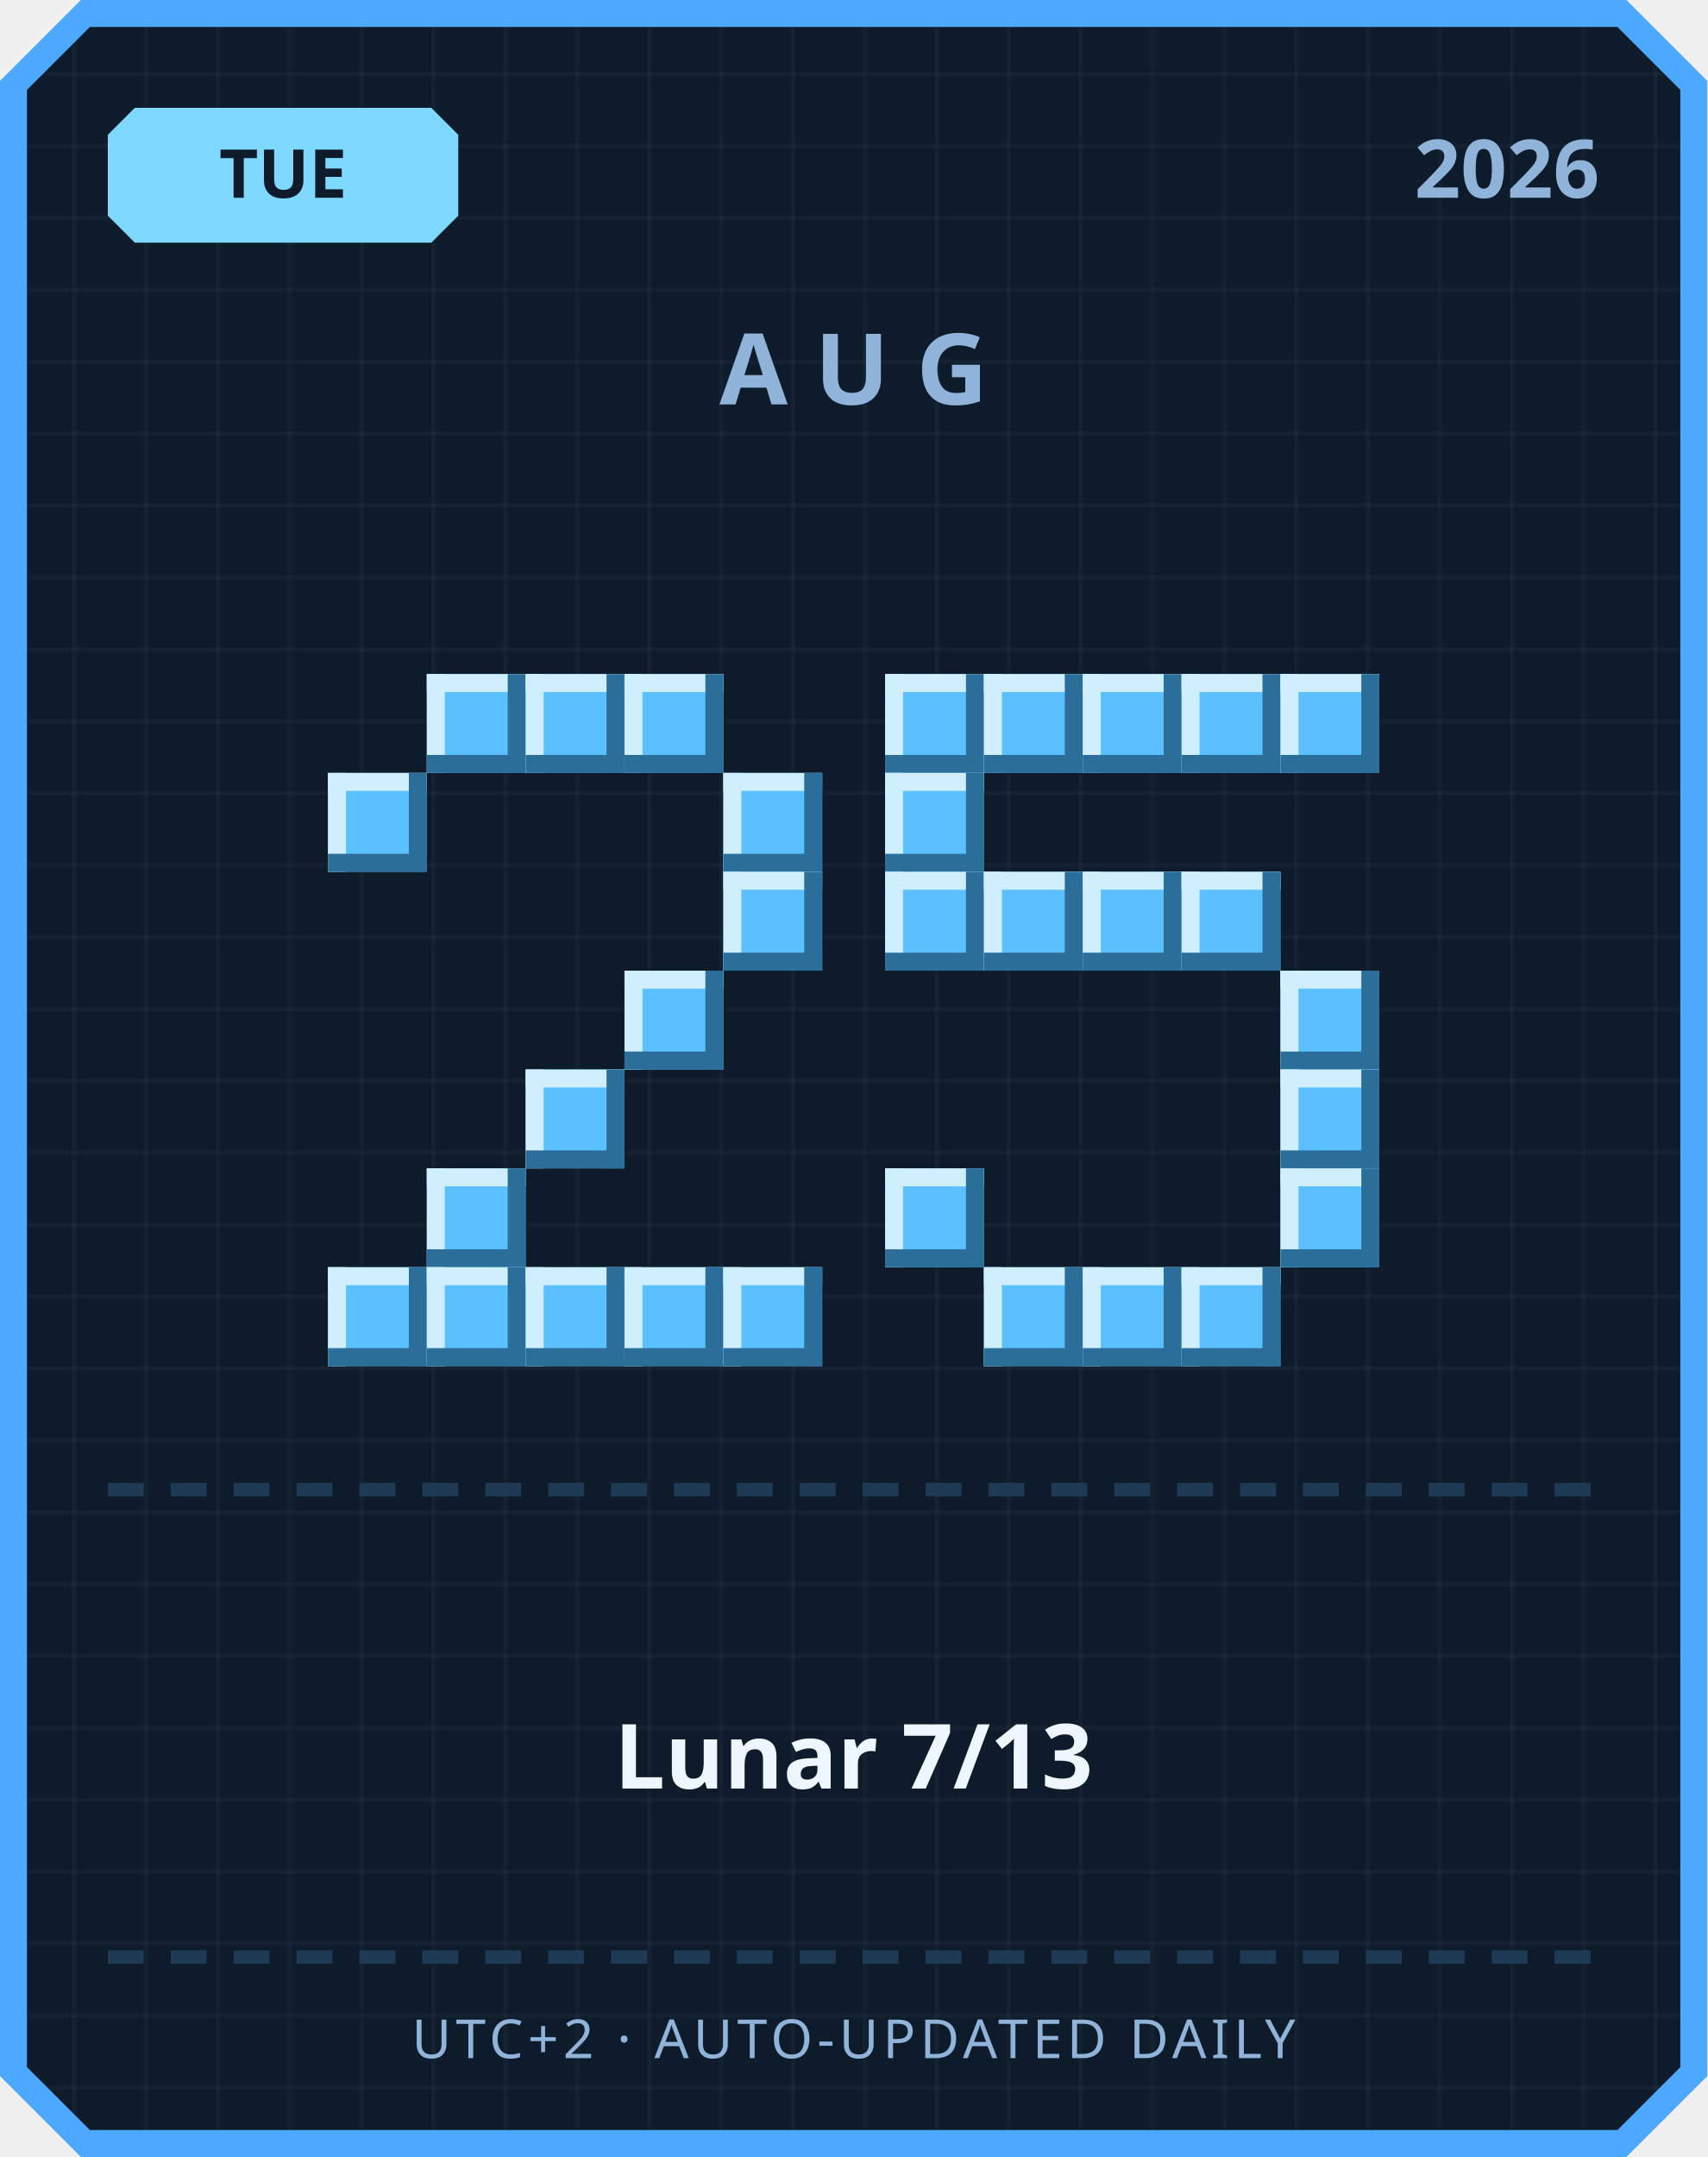
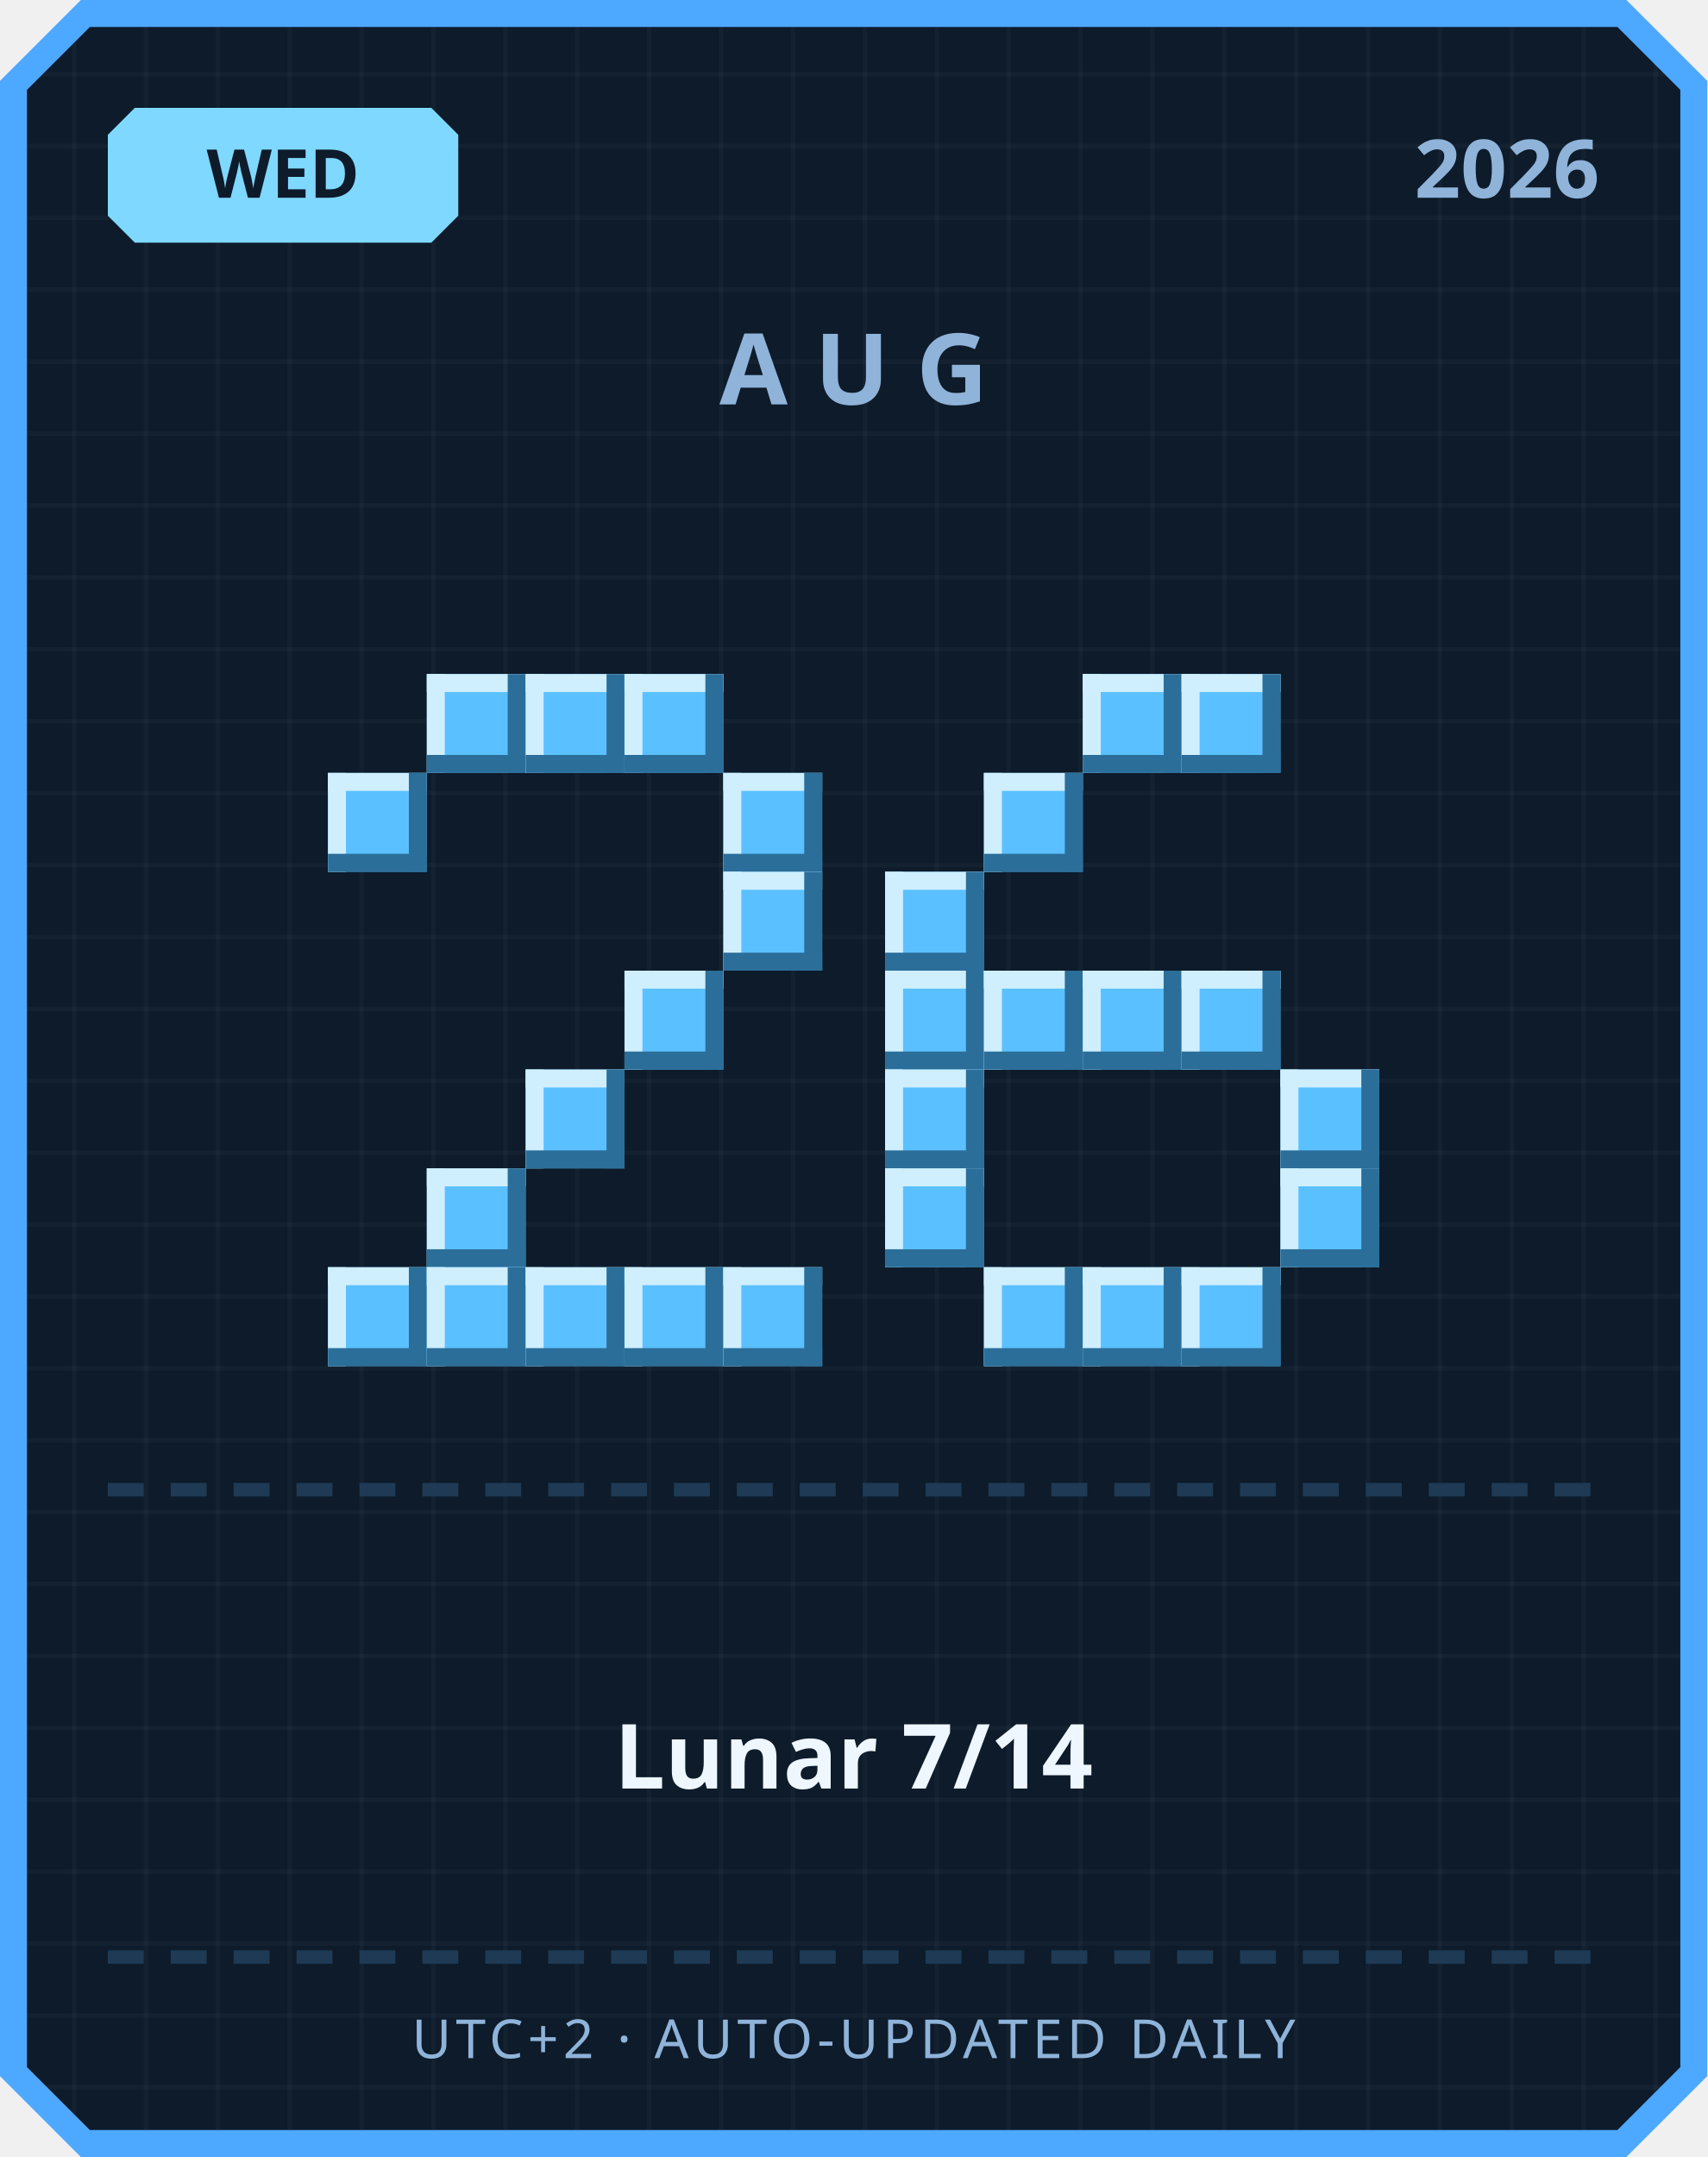
<svg xmlns="http://www.w3.org/2000/svg" width="380" height="480" viewBox="0 0 380 480">
  <defs>
    <pattern id="grid" width="16" height="16" patternUnits="userSpaceOnUse">
      <rect width="16" height="16" fill="#0d1b2a" />
      <rect width="1" height="16" fill="#ffffff" opacity="0.03" />
      <rect width="16" height="1" fill="#ffffff" opacity="0.03" />
    </pattern>
  </defs>
  <path d="M 18,0 L 362,0 L 380,18 L 380,462 L 362,480 L 18,480 L 0,462 L 0,18 Z" fill="#4da8ff" />
  <path d="M 20,6 L 360,6 L 374,20 L 374,460 L 360,474 L 20,474 L 6,460 L 6,20 Z" fill="url(#grid)" />
  <path d="M 30,24 L 96,24 L 102,30 L 102,48 L 96,54 L 30,54 L 24,48 L 24,30 Z" fill="#7fd8ff" />
-   <text x="63" y="44" text-anchor="middle" font-family="'Segoe UI', sans-serif" font-size="15" font-weight="700" fill="#0d1b2a">TUE</text>
+   <text x="63" y="44" text-anchor="middle" font-family="'Segoe UI', sans-serif" font-size="15" font-weight="700" fill="#0d1b2a">WED</text>
  <text x="356" y="44" text-anchor="end" font-family="'Segoe UI', sans-serif" font-size="18" font-weight="700" fill="#8fb3d9">2026</text>
  <text x="190" y="90" text-anchor="middle" font-family="'Segoe UI', sans-serif" font-size="22" font-weight="700" letter-spacing="6" fill="#8fb3d9">AUG</text>
  <rect x="95" y="150" width="22" height="22" fill="#5bc0ff" />
  <rect x="95" y="150" width="22" height="4" fill="#cfefff" />
  <rect x="95" y="150" width="4" height="22" fill="#cfefff" />
  <rect x="95" y="168" width="22" height="4" fill="#2b6e99" />
  <rect x="113" y="150" width="4" height="22" fill="#2b6e99" />
  <rect x="117" y="150" width="22" height="22" fill="#5bc0ff" />
  <rect x="117" y="150" width="22" height="4" fill="#cfefff" />
  <rect x="117" y="150" width="4" height="22" fill="#cfefff" />
  <rect x="117" y="168" width="22" height="4" fill="#2b6e99" />
  <rect x="135" y="150" width="4" height="22" fill="#2b6e99" />
  <rect x="139" y="150" width="22" height="22" fill="#5bc0ff" />
  <rect x="139" y="150" width="22" height="4" fill="#cfefff" />
  <rect x="139" y="150" width="4" height="22" fill="#cfefff" />
  <rect x="139" y="168" width="22" height="4" fill="#2b6e99" />
  <rect x="157" y="150" width="4" height="22" fill="#2b6e99" />
  <rect x="73" y="172" width="22" height="22" fill="#5bc0ff" />
  <rect x="73" y="172" width="22" height="4" fill="#cfefff" />
  <rect x="73" y="172" width="4" height="22" fill="#cfefff" />
  <rect x="73" y="190" width="22" height="4" fill="#2b6e99" />
  <rect x="91" y="172" width="4" height="22" fill="#2b6e99" />
  <rect x="161" y="172" width="22" height="22" fill="#5bc0ff" />
  <rect x="161" y="172" width="22" height="4" fill="#cfefff" />
  <rect x="161" y="172" width="4" height="22" fill="#cfefff" />
  <rect x="161" y="190" width="22" height="4" fill="#2b6e99" />
  <rect x="179" y="172" width="4" height="22" fill="#2b6e99" />
  <rect x="161" y="194" width="22" height="22" fill="#5bc0ff" />
  <rect x="161" y="194" width="22" height="4" fill="#cfefff" />
  <rect x="161" y="194" width="4" height="22" fill="#cfefff" />
  <rect x="161" y="212" width="22" height="4" fill="#2b6e99" />
  <rect x="179" y="194" width="4" height="22" fill="#2b6e99" />
  <rect x="139" y="216" width="22" height="22" fill="#5bc0ff" />
  <rect x="139" y="216" width="22" height="4" fill="#cfefff" />
  <rect x="139" y="216" width="4" height="22" fill="#cfefff" />
  <rect x="139" y="234" width="22" height="4" fill="#2b6e99" />
  <rect x="157" y="216" width="4" height="22" fill="#2b6e99" />
  <rect x="117" y="238" width="22" height="22" fill="#5bc0ff" />
  <rect x="117" y="238" width="22" height="4" fill="#cfefff" />
  <rect x="117" y="238" width="4" height="22" fill="#cfefff" />
  <rect x="117" y="256" width="22" height="4" fill="#2b6e99" />
  <rect x="135" y="238" width="4" height="22" fill="#2b6e99" />
  <rect x="95" y="260" width="22" height="22" fill="#5bc0ff" />
  <rect x="95" y="260" width="22" height="4" fill="#cfefff" />
  <rect x="95" y="260" width="4" height="22" fill="#cfefff" />
  <rect x="95" y="278" width="22" height="4" fill="#2b6e99" />
  <rect x="113" y="260" width="4" height="22" fill="#2b6e99" />
  <rect x="73" y="282" width="22" height="22" fill="#5bc0ff" />
  <rect x="73" y="282" width="22" height="4" fill="#cfefff" />
  <rect x="73" y="282" width="4" height="22" fill="#cfefff" />
  <rect x="73" y="300" width="22" height="4" fill="#2b6e99" />
  <rect x="91" y="282" width="4" height="22" fill="#2b6e99" />
  <rect x="95" y="282" width="22" height="22" fill="#5bc0ff" />
  <rect x="95" y="282" width="22" height="4" fill="#cfefff" />
  <rect x="95" y="282" width="4" height="22" fill="#cfefff" />
  <rect x="95" y="300" width="22" height="4" fill="#2b6e99" />
  <rect x="113" y="282" width="4" height="22" fill="#2b6e99" />
  <rect x="117" y="282" width="22" height="22" fill="#5bc0ff" />
  <rect x="117" y="282" width="22" height="4" fill="#cfefff" />
  <rect x="117" y="282" width="4" height="22" fill="#cfefff" />
  <rect x="117" y="300" width="22" height="4" fill="#2b6e99" />
  <rect x="135" y="282" width="4" height="22" fill="#2b6e99" />
  <rect x="139" y="282" width="22" height="22" fill="#5bc0ff" />
  <rect x="139" y="282" width="22" height="4" fill="#cfefff" />
  <rect x="139" y="282" width="4" height="22" fill="#cfefff" />
  <rect x="139" y="300" width="22" height="4" fill="#2b6e99" />
  <rect x="157" y="282" width="4" height="22" fill="#2b6e99" />
  <rect x="161" y="282" width="22" height="22" fill="#5bc0ff" />
  <rect x="161" y="282" width="22" height="4" fill="#cfefff" />
  <rect x="161" y="282" width="4" height="22" fill="#cfefff" />
  <rect x="161" y="300" width="22" height="4" fill="#2b6e99" />
  <rect x="179" y="282" width="4" height="22" fill="#2b6e99" />
-   <rect x="197" y="150" width="22" height="22" fill="#5bc0ff" />
-   <rect x="197" y="150" width="22" height="4" fill="#cfefff" />
-   <rect x="197" y="150" width="4" height="22" fill="#cfefff" />
-   <rect x="197" y="168" width="22" height="4" fill="#2b6e99" />
-   <rect x="215" y="150" width="4" height="22" fill="#2b6e99" />
-   <rect x="219" y="150" width="22" height="22" fill="#5bc0ff" />
-   <rect x="219" y="150" width="22" height="4" fill="#cfefff" />
-   <rect x="219" y="150" width="4" height="22" fill="#cfefff" />
-   <rect x="219" y="168" width="22" height="4" fill="#2b6e99" />
-   <rect x="237" y="150" width="4" height="22" fill="#2b6e99" />
  <rect x="241" y="150" width="22" height="22" fill="#5bc0ff" />
  <rect x="241" y="150" width="22" height="4" fill="#cfefff" />
  <rect x="241" y="150" width="4" height="22" fill="#cfefff" />
  <rect x="241" y="168" width="22" height="4" fill="#2b6e99" />
  <rect x="259" y="150" width="4" height="22" fill="#2b6e99" />
  <rect x="263" y="150" width="22" height="22" fill="#5bc0ff" />
  <rect x="263" y="150" width="22" height="4" fill="#cfefff" />
  <rect x="263" y="150" width="4" height="22" fill="#cfefff" />
  <rect x="263" y="168" width="22" height="4" fill="#2b6e99" />
  <rect x="281" y="150" width="4" height="22" fill="#2b6e99" />
-   <rect x="285" y="150" width="22" height="22" fill="#5bc0ff" />
-   <rect x="285" y="150" width="22" height="4" fill="#cfefff" />
-   <rect x="285" y="150" width="4" height="22" fill="#cfefff" />
-   <rect x="285" y="168" width="22" height="4" fill="#2b6e99" />
-   <rect x="303" y="150" width="4" height="22" fill="#2b6e99" />
-   <rect x="197" y="172" width="22" height="22" fill="#5bc0ff" />
-   <rect x="197" y="172" width="22" height="4" fill="#cfefff" />
-   <rect x="197" y="172" width="4" height="22" fill="#cfefff" />
-   <rect x="197" y="190" width="22" height="4" fill="#2b6e99" />
-   <rect x="215" y="172" width="4" height="22" fill="#2b6e99" />
+   <rect x="219" y="172" width="22" height="22" fill="#5bc0ff" />
+   <rect x="219" y="172" width="22" height="4" fill="#cfefff" />
+   <rect x="219" y="172" width="4" height="22" fill="#cfefff" />
+   <rect x="219" y="190" width="22" height="4" fill="#2b6e99" />
+   <rect x="237" y="172" width="4" height="22" fill="#2b6e99" />
  <rect x="197" y="194" width="22" height="22" fill="#5bc0ff" />
  <rect x="197" y="194" width="22" height="4" fill="#cfefff" />
  <rect x="197" y="194" width="4" height="22" fill="#cfefff" />
  <rect x="197" y="212" width="22" height="4" fill="#2b6e99" />
  <rect x="215" y="194" width="4" height="22" fill="#2b6e99" />
-   <rect x="219" y="194" width="22" height="22" fill="#5bc0ff" />
-   <rect x="219" y="194" width="22" height="4" fill="#cfefff" />
-   <rect x="219" y="194" width="4" height="22" fill="#cfefff" />
-   <rect x="219" y="212" width="22" height="4" fill="#2b6e99" />
-   <rect x="237" y="194" width="4" height="22" fill="#2b6e99" />
-   <rect x="241" y="194" width="22" height="22" fill="#5bc0ff" />
-   <rect x="241" y="194" width="22" height="4" fill="#cfefff" />
-   <rect x="241" y="194" width="4" height="22" fill="#cfefff" />
-   <rect x="241" y="212" width="22" height="4" fill="#2b6e99" />
-   <rect x="259" y="194" width="4" height="22" fill="#2b6e99" />
-   <rect x="263" y="194" width="22" height="22" fill="#5bc0ff" />
-   <rect x="263" y="194" width="22" height="4" fill="#cfefff" />
-   <rect x="263" y="194" width="4" height="22" fill="#cfefff" />
-   <rect x="263" y="212" width="22" height="4" fill="#2b6e99" />
-   <rect x="281" y="194" width="4" height="22" fill="#2b6e99" />
-   <rect x="285" y="216" width="22" height="22" fill="#5bc0ff" />
-   <rect x="285" y="216" width="22" height="4" fill="#cfefff" />
-   <rect x="285" y="216" width="4" height="22" fill="#cfefff" />
-   <rect x="285" y="234" width="22" height="4" fill="#2b6e99" />
-   <rect x="303" y="216" width="4" height="22" fill="#2b6e99" />
+   <rect x="197" y="216" width="22" height="22" fill="#5bc0ff" />
+   <rect x="197" y="216" width="22" height="4" fill="#cfefff" />
+   <rect x="197" y="216" width="4" height="22" fill="#cfefff" />
+   <rect x="197" y="234" width="22" height="4" fill="#2b6e99" />
+   <rect x="215" y="216" width="4" height="22" fill="#2b6e99" />
+   <rect x="219" y="216" width="22" height="22" fill="#5bc0ff" />
+   <rect x="219" y="216" width="22" height="4" fill="#cfefff" />
+   <rect x="219" y="216" width="4" height="22" fill="#cfefff" />
+   <rect x="219" y="234" width="22" height="4" fill="#2b6e99" />
+   <rect x="237" y="216" width="4" height="22" fill="#2b6e99" />
+   <rect x="241" y="216" width="22" height="22" fill="#5bc0ff" />
+   <rect x="241" y="216" width="22" height="4" fill="#cfefff" />
+   <rect x="241" y="216" width="4" height="22" fill="#cfefff" />
+   <rect x="241" y="234" width="22" height="4" fill="#2b6e99" />
+   <rect x="259" y="216" width="4" height="22" fill="#2b6e99" />
+   <rect x="263" y="216" width="22" height="22" fill="#5bc0ff" />
+   <rect x="263" y="216" width="22" height="4" fill="#cfefff" />
+   <rect x="263" y="216" width="4" height="22" fill="#cfefff" />
+   <rect x="263" y="234" width="22" height="4" fill="#2b6e99" />
+   <rect x="281" y="216" width="4" height="22" fill="#2b6e99" />
+   <rect x="197" y="238" width="22" height="22" fill="#5bc0ff" />
+   <rect x="197" y="238" width="22" height="4" fill="#cfefff" />
+   <rect x="197" y="238" width="4" height="22" fill="#cfefff" />
+   <rect x="197" y="256" width="22" height="4" fill="#2b6e99" />
+   <rect x="215" y="238" width="4" height="22" fill="#2b6e99" />
  <rect x="285" y="238" width="22" height="22" fill="#5bc0ff" />
  <rect x="285" y="238" width="22" height="4" fill="#cfefff" />
  <rect x="285" y="238" width="4" height="22" fill="#cfefff" />
  <rect x="285" y="256" width="22" height="4" fill="#2b6e99" />
  <rect x="303" y="238" width="4" height="22" fill="#2b6e99" />
  <rect x="197" y="260" width="22" height="22" fill="#5bc0ff" />
  <rect x="197" y="260" width="22" height="4" fill="#cfefff" />
  <rect x="197" y="260" width="4" height="22" fill="#cfefff" />
  <rect x="197" y="278" width="22" height="4" fill="#2b6e99" />
  <rect x="215" y="260" width="4" height="22" fill="#2b6e99" />
  <rect x="285" y="260" width="22" height="22" fill="#5bc0ff" />
  <rect x="285" y="260" width="22" height="4" fill="#cfefff" />
  <rect x="285" y="260" width="4" height="22" fill="#cfefff" />
  <rect x="285" y="278" width="22" height="4" fill="#2b6e99" />
  <rect x="303" y="260" width="4" height="22" fill="#2b6e99" />
  <rect x="219" y="282" width="22" height="22" fill="#5bc0ff" />
  <rect x="219" y="282" width="22" height="4" fill="#cfefff" />
  <rect x="219" y="282" width="4" height="22" fill="#cfefff" />
  <rect x="219" y="300" width="22" height="4" fill="#2b6e99" />
  <rect x="237" y="282" width="4" height="22" fill="#2b6e99" />
  <rect x="241" y="282" width="22" height="22" fill="#5bc0ff" />
  <rect x="241" y="282" width="22" height="4" fill="#cfefff" />
  <rect x="241" y="282" width="4" height="22" fill="#cfefff" />
  <rect x="241" y="300" width="22" height="4" fill="#2b6e99" />
  <rect x="259" y="282" width="4" height="22" fill="#2b6e99" />
  <rect x="263" y="282" width="22" height="22" fill="#5bc0ff" />
  <rect x="263" y="282" width="22" height="4" fill="#cfefff" />
  <rect x="263" y="282" width="4" height="22" fill="#cfefff" />
  <rect x="263" y="300" width="22" height="4" fill="#2b6e99" />
  <rect x="281" y="282" width="4" height="22" fill="#2b6e99" />
  <rect x="24" y="330" width="8" height="3" fill="#1e3a54" />
  <rect x="38" y="330" width="8" height="3" fill="#1e3a54" />
  <rect x="52" y="330" width="8" height="3" fill="#1e3a54" />
  <rect x="66" y="330" width="8" height="3" fill="#1e3a54" />
  <rect x="80" y="330" width="8" height="3" fill="#1e3a54" />
  <rect x="94" y="330" width="8" height="3" fill="#1e3a54" />
  <rect x="108" y="330" width="8" height="3" fill="#1e3a54" />
  <rect x="122" y="330" width="8" height="3" fill="#1e3a54" />
  <rect x="136" y="330" width="8" height="3" fill="#1e3a54" />
  <rect x="150" y="330" width="8" height="3" fill="#1e3a54" />
  <rect x="164" y="330" width="8" height="3" fill="#1e3a54" />
  <rect x="178" y="330" width="8" height="3" fill="#1e3a54" />
  <rect x="192" y="330" width="8" height="3" fill="#1e3a54" />
  <rect x="206" y="330" width="8" height="3" fill="#1e3a54" />
  <rect x="220" y="330" width="8" height="3" fill="#1e3a54" />
  <rect x="234" y="330" width="8" height="3" fill="#1e3a54" />
  <rect x="248" y="330" width="8" height="3" fill="#1e3a54" />
  <rect x="262" y="330" width="8" height="3" fill="#1e3a54" />
  <rect x="276" y="330" width="8" height="3" fill="#1e3a54" />
  <rect x="290" y="330" width="8" height="3" fill="#1e3a54" />
  <rect x="304" y="330" width="8" height="3" fill="#1e3a54" />
  <rect x="318" y="330" width="8" height="3" fill="#1e3a54" />
  <rect x="332" y="330" width="8" height="3" fill="#1e3a54" />
  <rect x="346" y="330" width="8" height="3" fill="#1e3a54" />
-   <text x="190" y="398" text-anchor="middle" font-family="'Segoe UI', 'Microsoft JhengHei', sans-serif" font-size="20" font-weight="700" fill="#eef6ff">Lunar 7/13</text>
+   <text x="190" y="398" text-anchor="middle" font-family="'Segoe UI', 'Microsoft JhengHei', sans-serif" font-size="20" font-weight="700" fill="#eef6ff">Lunar 7/14</text>
  <rect x="24" y="434" width="8" height="3" fill="#1e3a54" />
  <rect x="38" y="434" width="8" height="3" fill="#1e3a54" />
  <rect x="52" y="434" width="8" height="3" fill="#1e3a54" />
  <rect x="66" y="434" width="8" height="3" fill="#1e3a54" />
  <rect x="80" y="434" width="8" height="3" fill="#1e3a54" />
  <rect x="94" y="434" width="8" height="3" fill="#1e3a54" />
  <rect x="108" y="434" width="8" height="3" fill="#1e3a54" />
  <rect x="122" y="434" width="8" height="3" fill="#1e3a54" />
  <rect x="136" y="434" width="8" height="3" fill="#1e3a54" />
  <rect x="150" y="434" width="8" height="3" fill="#1e3a54" />
  <rect x="164" y="434" width="8" height="3" fill="#1e3a54" />
  <rect x="178" y="434" width="8" height="3" fill="#1e3a54" />
  <rect x="192" y="434" width="8" height="3" fill="#1e3a54" />
  <rect x="206" y="434" width="8" height="3" fill="#1e3a54" />
  <rect x="220" y="434" width="8" height="3" fill="#1e3a54" />
  <rect x="234" y="434" width="8" height="3" fill="#1e3a54" />
  <rect x="248" y="434" width="8" height="3" fill="#1e3a54" />
  <rect x="262" y="434" width="8" height="3" fill="#1e3a54" />
  <rect x="276" y="434" width="8" height="3" fill="#1e3a54" />
  <rect x="290" y="434" width="8" height="3" fill="#1e3a54" />
  <rect x="304" y="434" width="8" height="3" fill="#1e3a54" />
  <rect x="318" y="434" width="8" height="3" fill="#1e3a54" />
  <rect x="332" y="434" width="8" height="3" fill="#1e3a54" />
  <rect x="346" y="434" width="8" height="3" fill="#1e3a54" />
  <text x="190" y="458" text-anchor="middle" font-family="'Segoe UI', sans-serif" font-size="12" letter-spacing="1" fill="#8fb3d9">UTC+2 · AUTO-UPDATED DAILY</text>
</svg>
